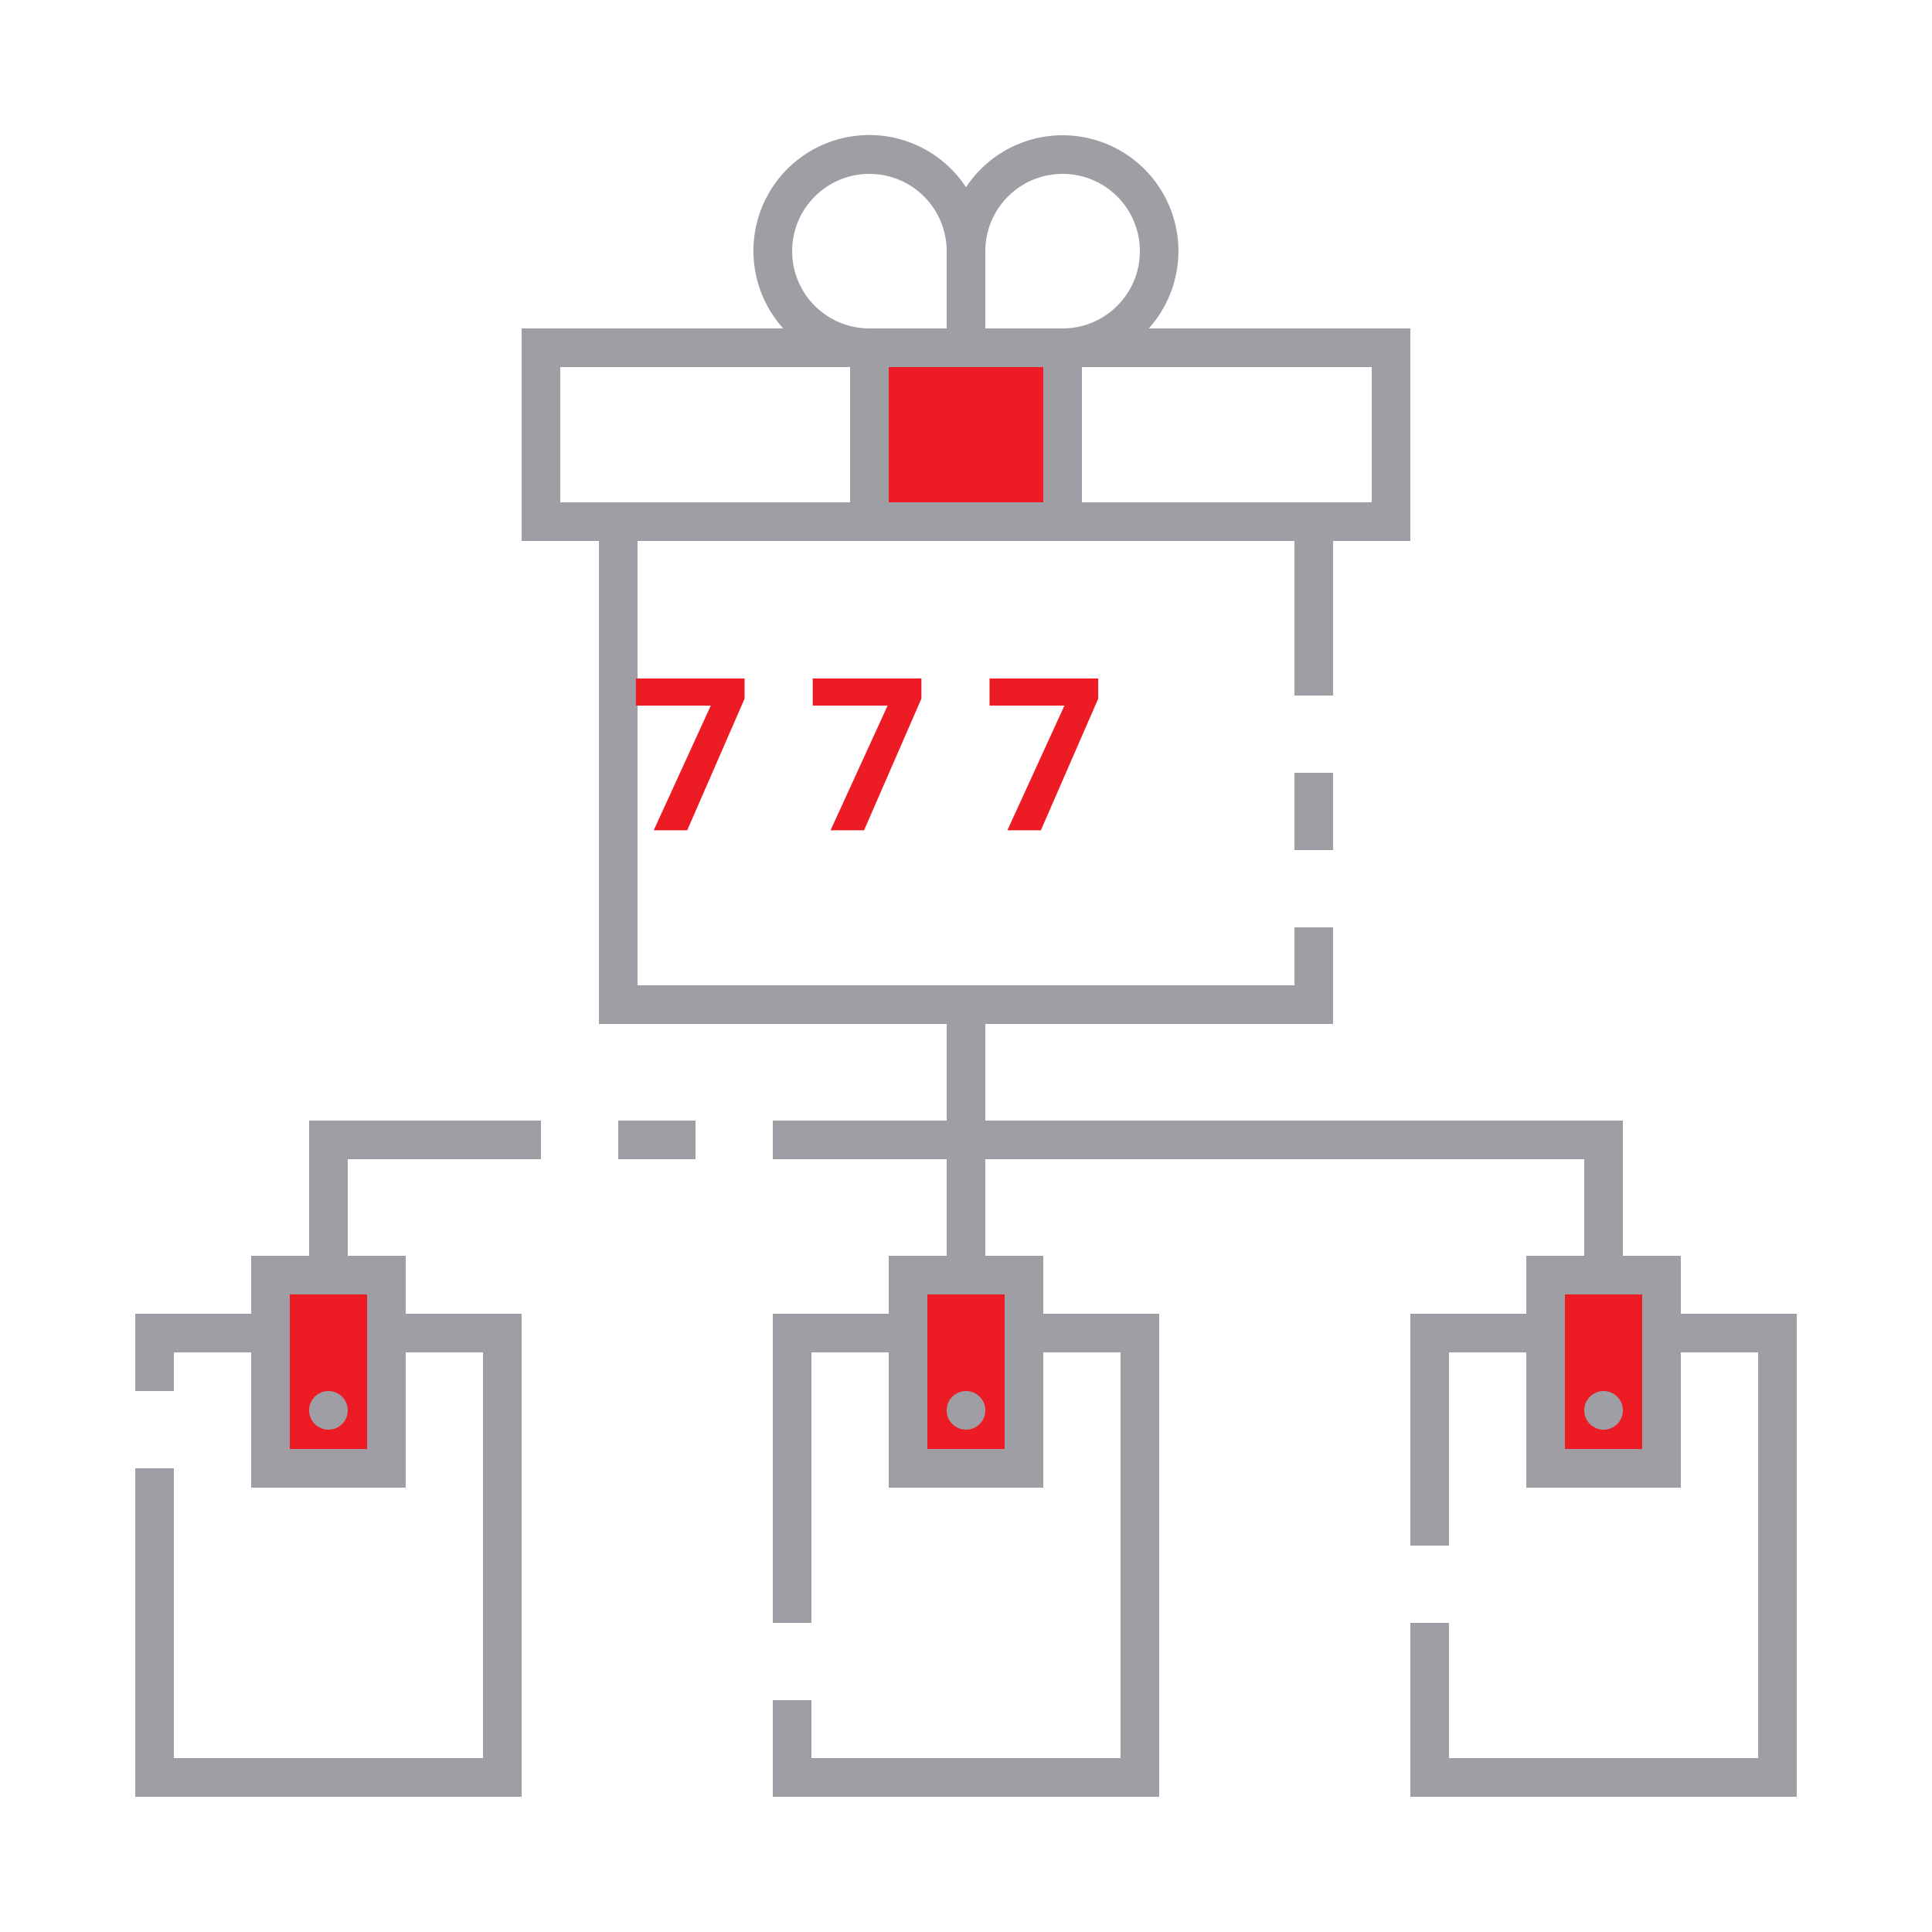
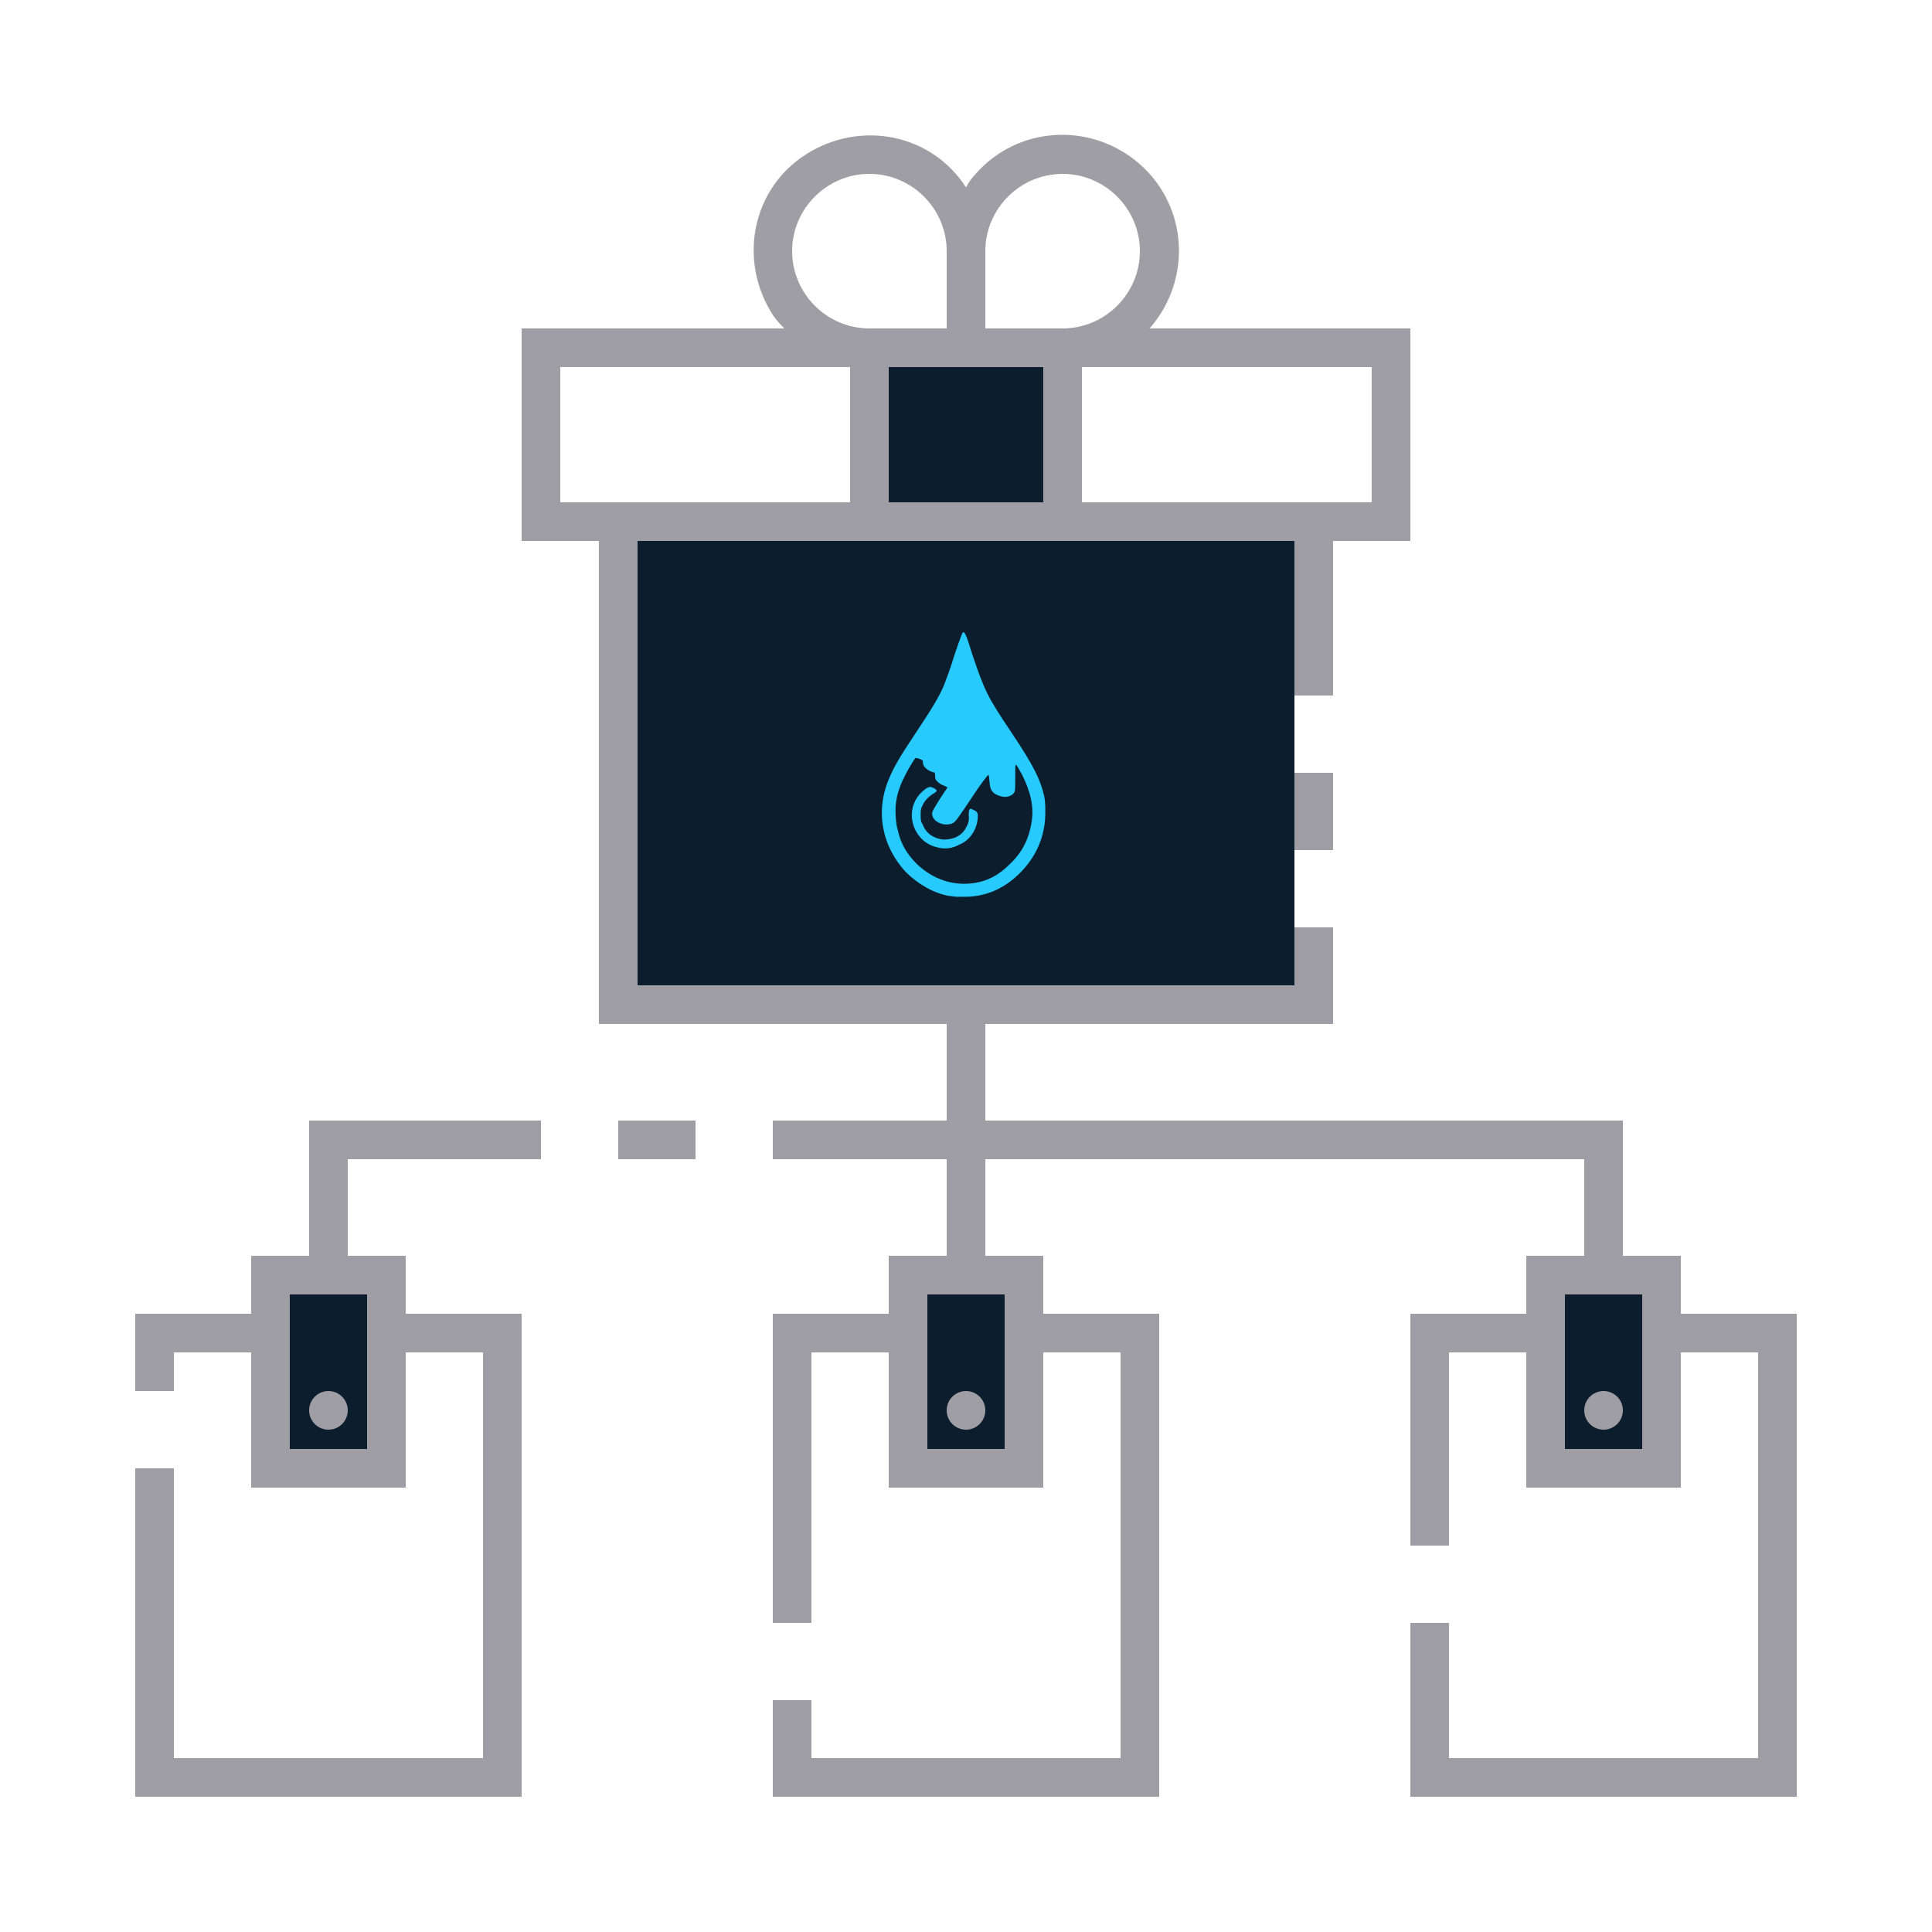
- <svg xmlns="http://www.w3.org/2000/svg" id="ic_empty_dark_multisend" width="100" height="100" viewBox="0 0 100 100" version="1.1">
-   <defs id="defs4">
-     <style type="text/css" id="style2">
-             .cls-1{fill:#413d4a}.cls-2{fill:#a09ea5}.cls-3{fill:none}
-         </style>
-     <style id="style2-2">.cls-1{fill:#66f;}</style>
-   </defs>
-   <g id="Group_9062" data-name="Group 9062">
-     <g id="Group_9060" data-name="Group 9060">
-       <path id="Rectangle_4717" d="M0 0h10v9H0z" class="cls-1" data-name="Rectangle 4717" transform="translate(45 18)" style="fill:#ed1c24;fill-opacity:1" />
-       <g id="Group_9059" data-name="Group 9059">
-         <path id="Rectangle_4718" d="M0 0h6v10H0z" class="cls-1" data-name="Rectangle 4718" transform="translate(14 66)" style="fill:#ed1c24;fill-opacity:1" />
-         <path id="Rectangle_4719" d="M0 0h6v10H0z" class="cls-1" data-name="Rectangle 4719" transform="translate(80 66)" style="fill:#ed1c24;fill-opacity:1" />
-         <path id="Rectangle_4720" d="M0 0h6v10H0z" class="cls-1" data-name="Rectangle 4720" transform="translate(47 66)" style="fill:#ed1c24;fill-opacity:1" />
+ <svg xmlns="http://www.w3.org/2000/svg" version="1.1" id="ic_empty_dark_multisend" x="0px" y="0px" viewBox="0 0 100 100" style="enable-background:new 0 0 100 100;" xml:space="preserve">
+   <defs id="defs37" />
+   <style type="text/css" id="style2">
+ 	.st0{fill:#2EA1FF;}
+ 	.st1{fill:#A09EA5;}
+ 	.st2{fill:#EFEFEF;}
+ </style>
+   <g id="Group_9062">
+     <g id="Group_9060">
+       <path id="Rectangle_4717" class="st0" d="M45,18h10v9H45V18z" style="fill:#0c1e2d;fill-opacity:1" />
+       <g id="Group_9059">
+         <path id="Rectangle_4718" class="st0" d="M14,66h6v10h-6V66z" style="fill:#0c1e2d;fill-opacity:1" />
+         <path id="Rectangle_4719" class="st0" d="M80,66h6v10h-6V66z" style="fill:#0c1e2d;fill-opacity:1" />
+         <path id="Rectangle_4720" class="st0" d="M47,66h6v10h-6V66z" style="fill:#0c1e2d;fill-opacity:1" />
      </g>
    </g>
-     <g id="Group_9061" data-name="Group 9061">
-       <path id="Rectangle_4722" d="M0 0h2v4H0z" class="cls-2" data-name="Rectangle 4722" transform="translate(67 40)" />
-       <circle id="Ellipse_643" cx="1" cy="1" r="1" class="cls-2" data-name="Ellipse 643" transform="translate(49 72)" />
-       <circle id="Ellipse_644" cx="1" cy="1" r="1" class="cls-2" data-name="Ellipse 644" transform="translate(82 72)" />
-       <path id="Rectangle_4723" d="M0 0h4v2H0z" class="cls-2" data-name="Rectangle 4723" transform="translate(32 58)" />
-       <path id="Path_19007" d="M16 65h-3v3H7v4h2v-2h4v7h8v-7h4v21H9V76H7v17h20V68h-6v-3h-3v-5h10v-2H16zm3 2v8h-4v-8z" class="cls-2" data-name="Path 19007" />
-       <circle id="Ellipse_645" cx="1" cy="1" r="1" class="cls-2" data-name="Ellipse 645" transform="translate(16 72)" />
-       <path id="Path_19008" d="M87 68v-3h-3v-7H51v-5h18v-5h-2v3H33V28h34v8h2v-8h4V17H59.46A5.994 5.994 0 1 0 50 9.69 5.995 5.995 0 1 0 40.54 17H27v11h4v25h18v5h-9v2h9v5h-3v3h-6v16h2V70h4v7h8v-7h4v21H42v-3h-2v5h20V68h-6v-3h-3v-5h31v5h-3v3h-6v12h2V70h4v7h8v-7h4v21H75v-7h-2v9h20V68zM71 19v7H56v-7zm-20-6a4 4 0 1 1 4 4h-4zm0 6h3v7h-8v-7h5zM45 9a4 4 0 0 1 4 4v4h-4a4 4 0 0 1 0-8zM29 26v-7h15v7H29zm23 41v8h-4v-8zm33 8h-4v-8h4z" class="cls-2" data-name="Path 19008" />
-       <text xml:space="preserve" style="font-style:normal;font-variant:normal;font-weight:bold;font-stretch:normal;font-size:6px;line-height:1.25;font-family:sans-serif;-inkscape-font-specification:'sans-serif Bold';text-align:center;text-anchor:middle;opacity:1;fill:#ed1c24;fill-opacity:1;stroke:#ed1c24;stroke-width:0;stroke-miterlimit:4;stroke-dasharray:none;stroke-opacity:1" x="50.374" y="42.976" id="text841">
-         <tspan id="tspan839" x="50.374" y="42.976" style="font-size:11px">7 7 7</tspan>
-       </text>
+     <g id="Group_9061">
+       <path id="Rectangle_4722" class="st1" d="M67,40h2v4h-2V40z" />
+       <circle id="Ellipse_643" class="st1" cx="50" cy="73" r="1" />
+       <circle id="Ellipse_644" class="st1" cx="83" cy="73" r="1" />
+       <path id="Rectangle_4723" class="st1" d="M32,58h4v2h-4V58z" />
+       <path id="Path_19007" class="st1" d="M16,65h-3v3H7v4h2v-2h4v7h8v-7h4v21H9V76H7v17h20V68h-6v-3h-3v-5h10v-2H16V65z M19,67v8h-4    v-8H19z" />
+       <circle id="Ellipse_645" class="st1" cx="17" cy="73" r="1" />
+       <path id="Path_19008" class="st1" d="M87,68v-3h-3v-7H51v-5h18v-5h-2v3H33V28h34v8h2v-8h4V17H59.5c2.2-2.5,2-6.3-0.5-8.5    s-6.3-2-8.5,0.5c-0.2,0.2-0.4,0.5-0.5,0.7c-1.8-2.8-5.5-3.5-8.3-1.7s-3.5,5.5-1.7,8.3c0.2,0.3,0.4,0.5,0.6,0.7H27v11h4v25h18v5h-9    v2h9v5h-3v3h-6v16h2V70h4v7h8v-7h4v21H42v-3h-2v5h20V68h-6v-3h-3v-5h31v5h-3v3h-6v12h2V70h4v7h8v-7h4v21H75v-7h-2v9h20V68H87z     M71,19v7H56v-7H71z M51,13c0-2.2,1.8-4,4-4s4,1.8,4,4s-1.8,4-4,4h-4V13z M51,19h3v7h-8v-7H51z M45,9c2.2,0,4,1.8,4,4v4h-4    c-2.2,0-4-1.8-4-4S42.8,9,45,9z M29,26v-7h15v7H29z M52,67v8h-4v-8H52z M85,75h-4v-8h4V75z" />
    </g>
  </g>
+   <rect x="33" y="28" class="st0" width="34" height="23" id="rect20" style="fill:#0c1e2d;fill-opacity:1" />
+   <path id="path850" style="fill:#27cafc;fill-opacity:1;fill-rule:nonzero;stroke:none;stroke-width:0.118" d="m 49.863,32.72 c -0.039,0 -0.117,0.157 -0.473,1.223 -0.197,0.671 -0.474,1.382 -0.553,1.579 -0.237,0.553 -0.592,1.145 -1.46,2.448 -0.868,1.303 -1.105,1.737 -1.342,2.29 -0.75,1.697 -0.396,3.551 0.868,4.893 0.592,0.592 1.46,1.106 2.25,1.224 0.118,0 0.276,0.04 0.355,0.04 h 0.553 c 1.026,-0.039 1.934,-0.435 2.724,-1.224 0.671,-0.671 1.104,-1.46 1.262,-2.407 0.079,-0.355 0.079,-1.263 0,-1.579 -0.197,-0.868 -0.552,-1.578 -1.657,-3.236 -1.303,-1.934 -1.422,-2.21 -2.053,-4.065 -0.316,-1.026 -0.395,-1.184 -0.474,-1.184 z m -2.486,6.512 c 0,0 0.119,1.35e-4 0.198,0.04 0.197,0.079 0.197,0.08 0.197,0.198 0,0.158 0.118,0.316 0.355,0.434 0.079,0.039 0.197,0.078 0.236,0.078 0,0 0.04,0.04 0.04,0.158 0,0.158 4.04e-4,0.197 0.119,0.316 0.079,0.079 0.197,0.159 0.316,0.198 0.079,0.039 0.198,0.078 0.198,0.118 0,0 -0.197,0.277 -0.395,0.593 -0.316,0.513 -0.395,0.632 -0.395,0.75 0,0.434 0.671,0.71 1.105,0.473 0.118,-0.079 0.236,-0.236 0.947,-1.302 0.434,-0.671 0.829,-1.184 0.869,-1.184 0,0 0.04,0.118 0.04,0.276 0.039,0.434 0.078,0.513 0.236,0.671 0.158,0.118 0.395,0.198 0.593,0.198 0.158,0 0.355,-0.08 0.434,-0.198 0.079,-0.079 0.078,-0.157 0.078,-0.788 0,-0.592 1.36e-4,-0.712 0.04,-0.672 0.039,0 0.158,0.237 0.316,0.514 0.434,0.868 0.593,1.579 0.514,2.29 -0.118,0.947 -0.474,1.698 -1.145,2.329 -0.553,0.553 -1.105,0.868 -1.855,0.986 -1.105,0.158 -2.131,-0.197 -2.96,-0.986 -0.513,-0.513 -0.828,-1.027 -0.986,-1.738 -0.118,-0.355 -0.158,-1.184 -0.079,-1.54 0.039,-0.355 0.237,-0.907 0.434,-1.262 0.158,-0.355 0.512,-0.909 0.552,-0.948 z m 0.75,1.5 c -0.118,0 -0.434,0.237 -0.631,0.514 -0.671,0.947 -0.158,2.329 0.986,2.605 0.434,0.118 0.79,0.078 1.224,-0.158 0.553,-0.237 0.907,-0.868 0.907,-1.46 0,-0.158 -0.039,-0.237 -0.236,-0.316 -0.197,-0.118 -0.236,-0.04 -0.236,0.276 0.039,0.316 -0.04,0.474 -0.198,0.75 -0.237,0.355 -0.631,0.514 -1.105,0.514 -0.474,-0.039 -0.908,-0.316 -1.066,-0.75 -0.118,-0.197 -0.119,-0.277 -0.119,-0.514 0,-0.276 4.05e-4,-0.315 0.119,-0.552 0.118,-0.237 0.315,-0.435 0.592,-0.593 0.039,-0.039 0.119,-0.078 0.119,-0.118 0,-0.079 -0.237,-0.198 -0.355,-0.198 z" />
</svg>
